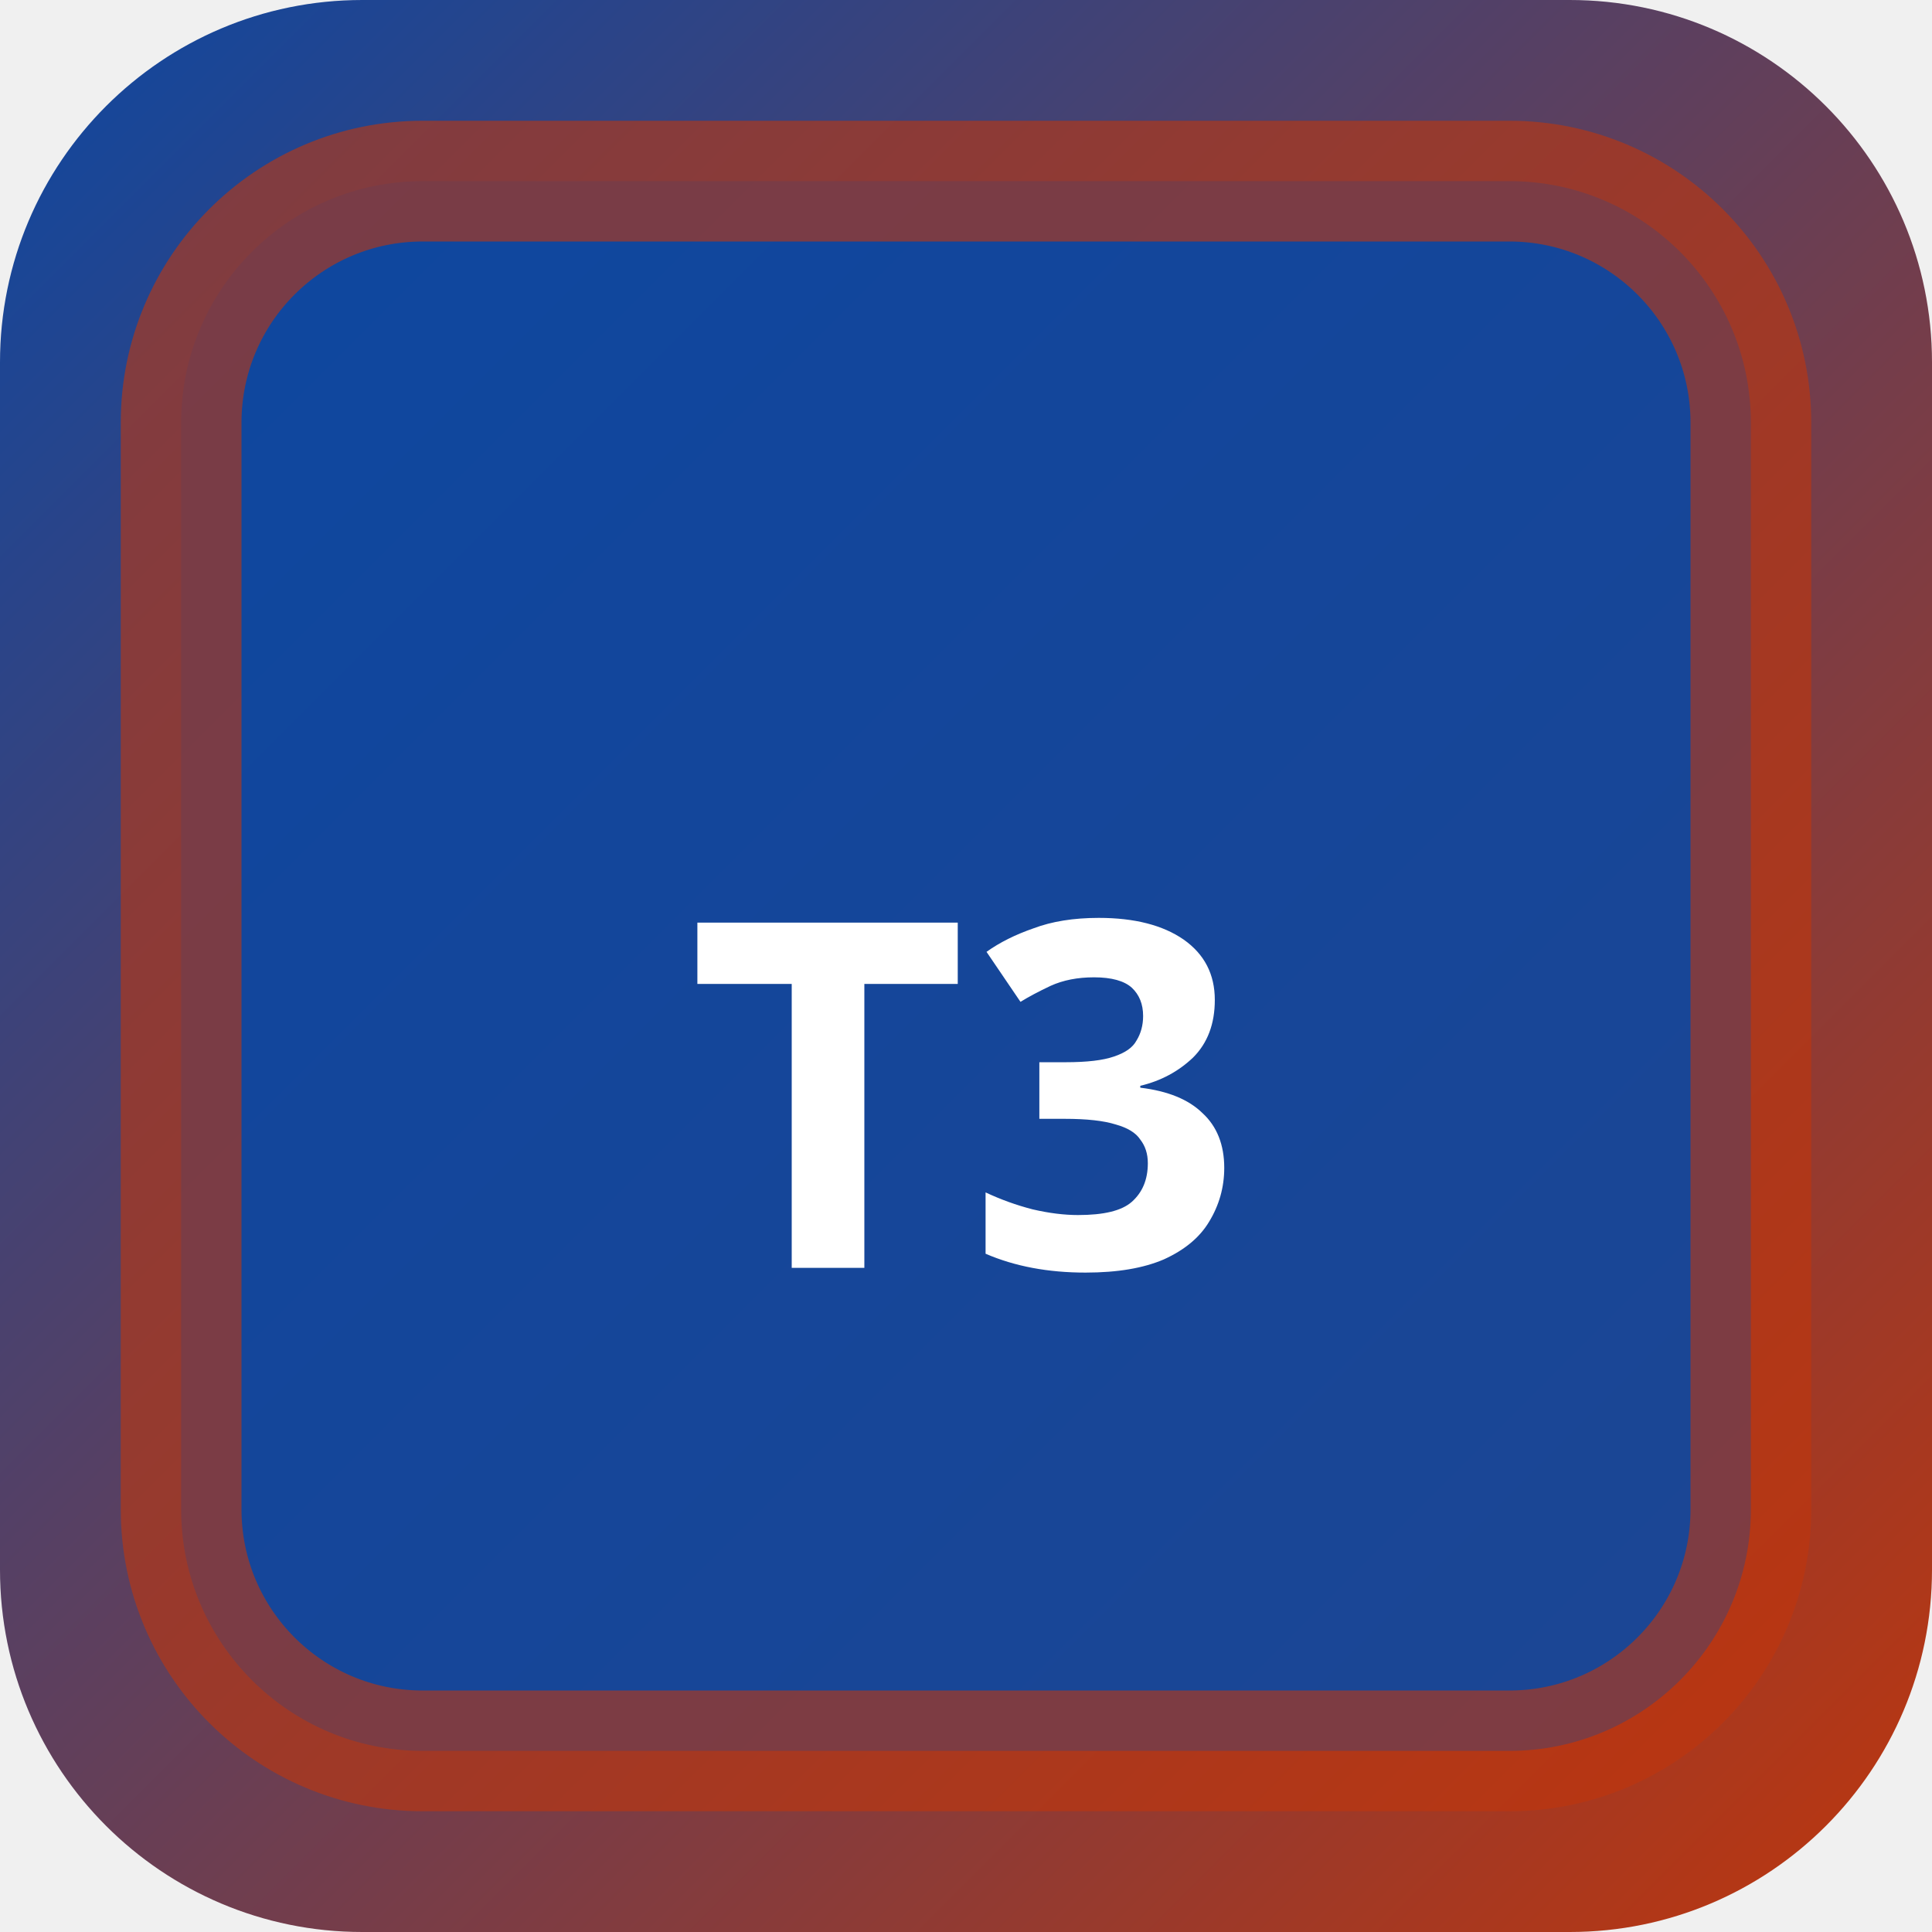
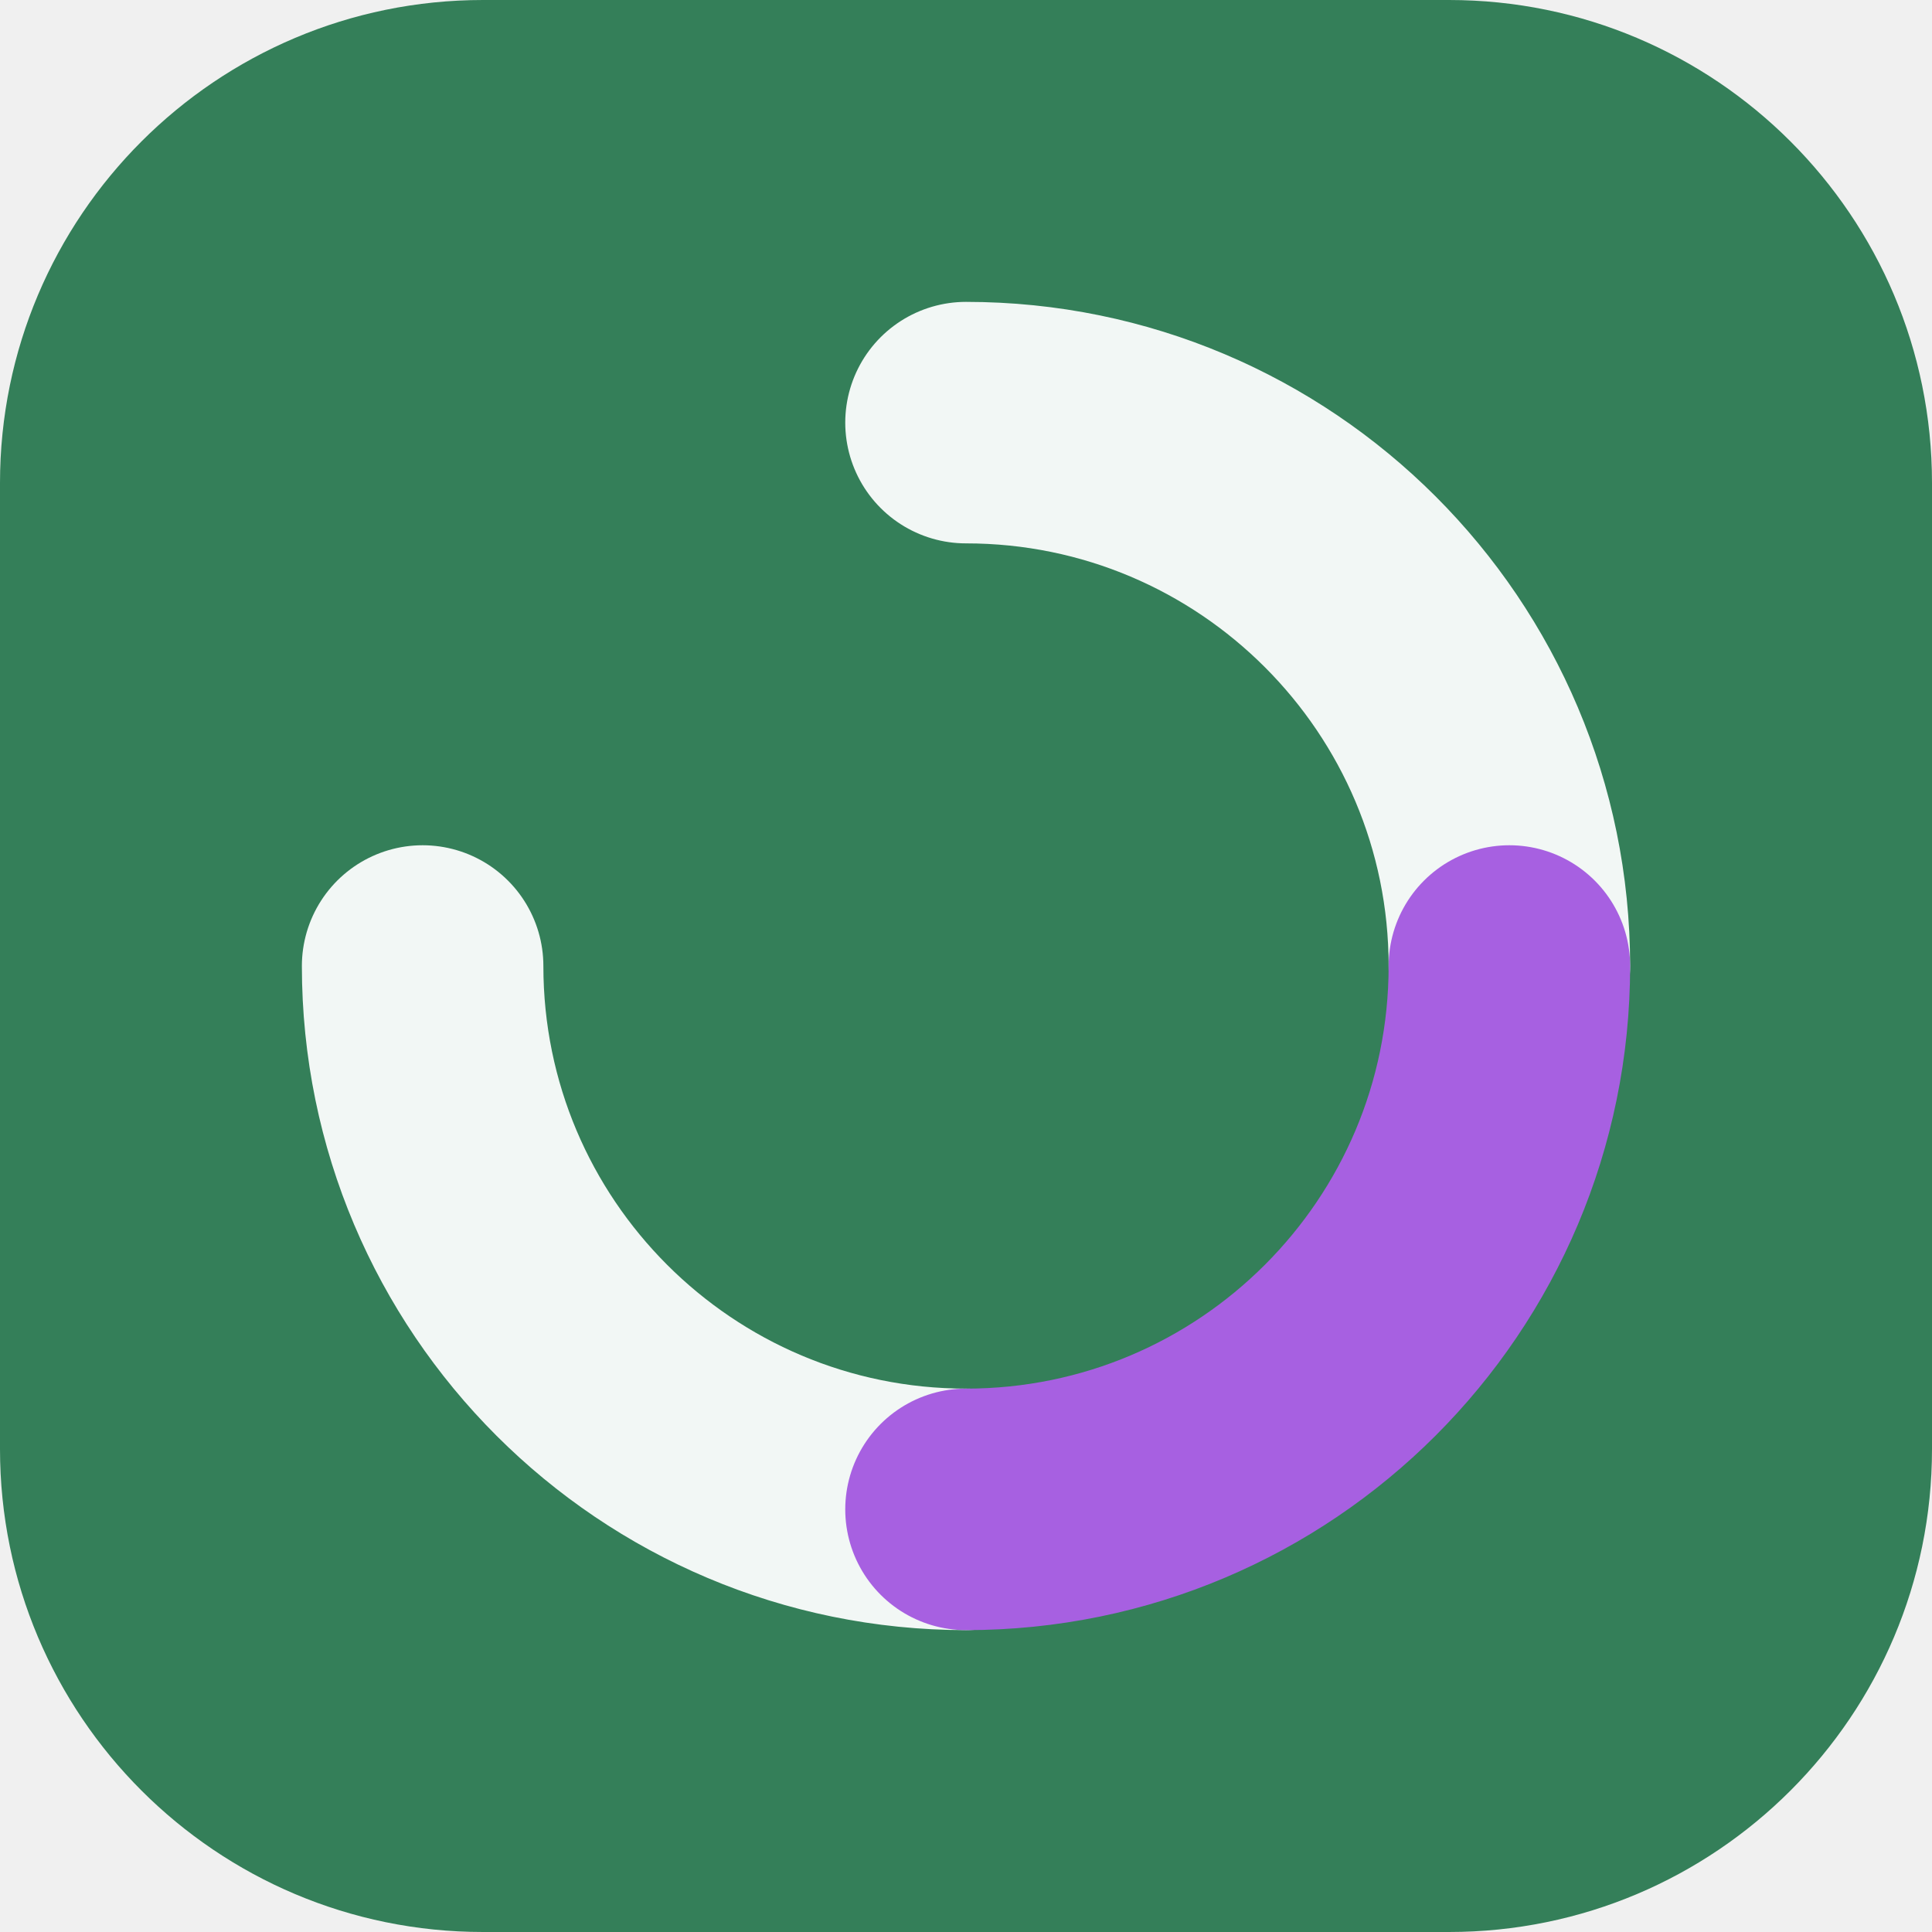
- <svg xmlns="http://www.w3.org/2000/svg" width="32" height="32" viewBox="0 0 32 32">
-   <defs>
-     <linearGradient id="bgt3b0" x1="0" y1="0" x2="1" y2="1">
-       <stop offset="0%" stop-color="#0d47a1" />
-       <stop offset="100%" stop-color="#bf360c" />
-     </linearGradient>
-   </defs>
-   <rect width="32" height="32" rx="6" fill="url(#bgt3b0)" />
-   <rect x="3" y="3" width="26" height="26" rx="4" fill="rgba(13,71,161,0.9)" stroke="rgba(191,54,12,0.6)" stroke-width="2" />
-   <text x="16" y="21" text-anchor="middle" fill="#fff" font-size="8" font-weight="700" font-family="system-ui">T3</text>
+ <svg xmlns="http://www.w3.org/2000/svg" width="64" height="64" viewBox="0 0 64 64" role="img">
+   <rect width="64" height="64" rx="16" fill="hsl(150 42% 35%)" />
+   <g transform="rotate(0 32 32)">
+     <g fill="none" stroke="hsl(150 24% 96%)" stroke-width="8" stroke-linecap="round">
+       <path d="M32 14a18 18 0 0 1 18 18" />
+       <path d="M32 50a18 18 0 0 1-18-18" />
+     </g>
+     <path d="M50 32a18 18 0 0 1-18 18" fill="none" stroke="hsl(273 68% 63%)" stroke-width="8" stroke-linecap="round" />
+   </g>
</svg>
